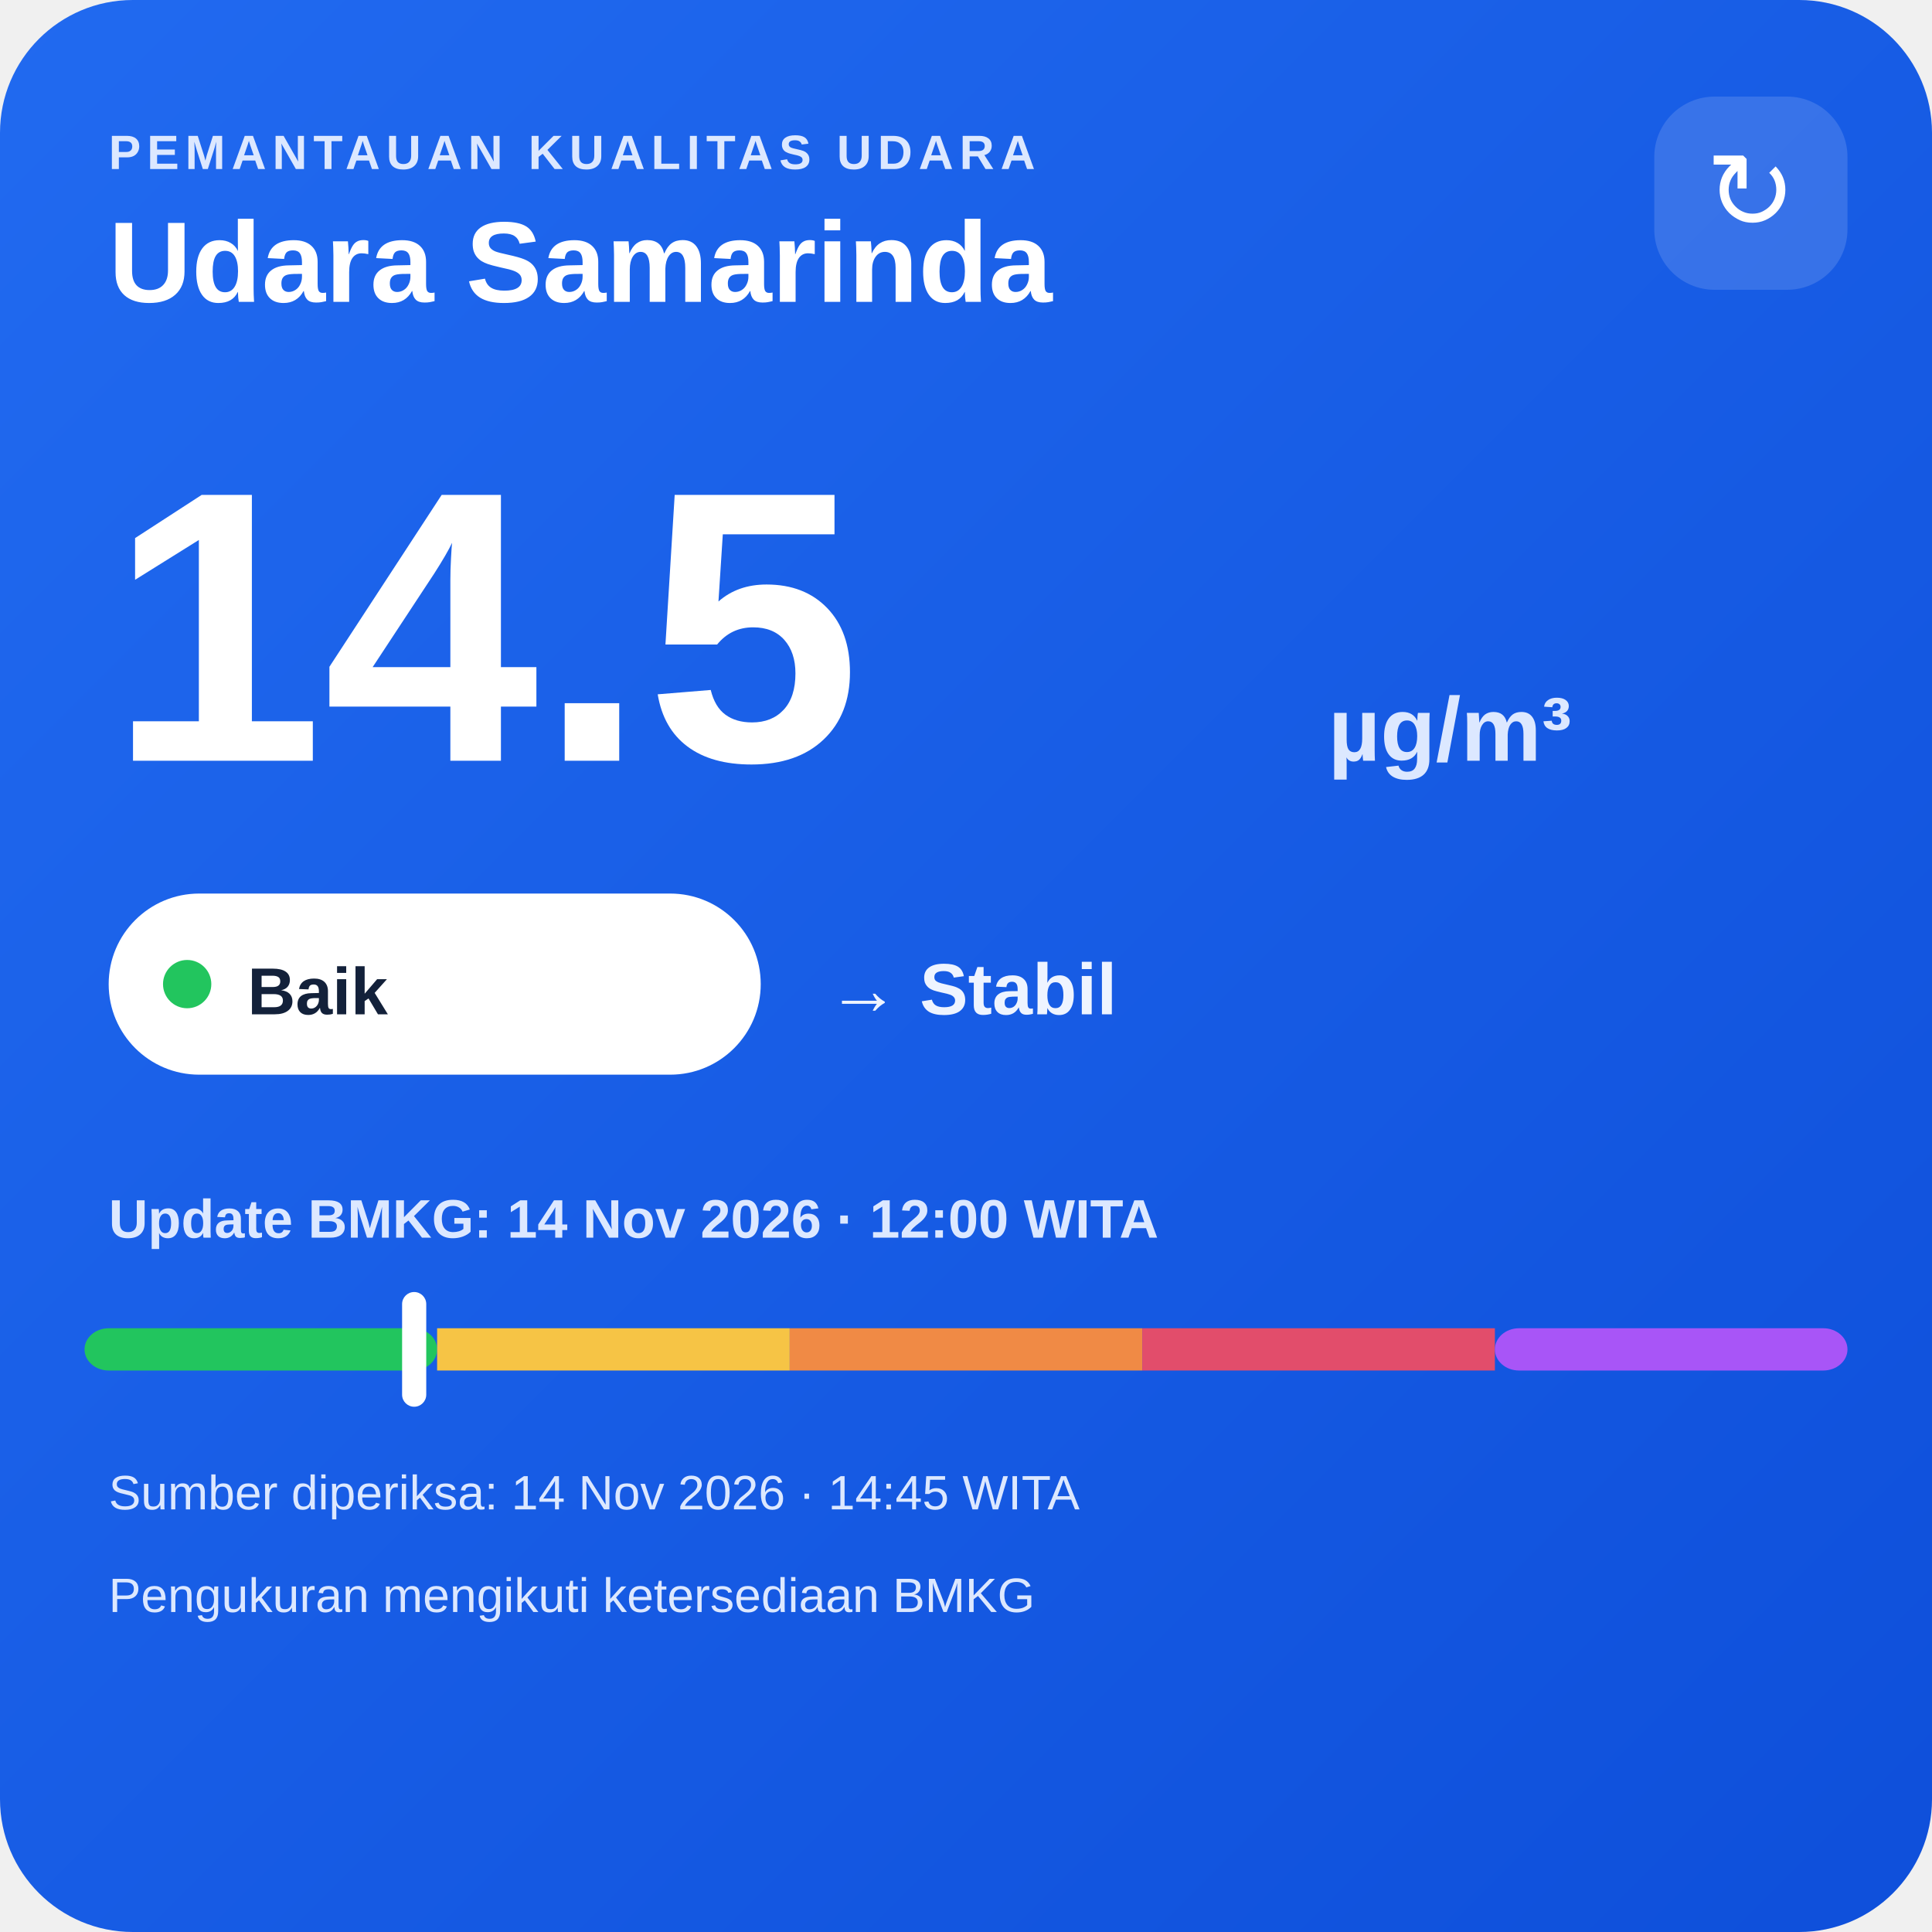
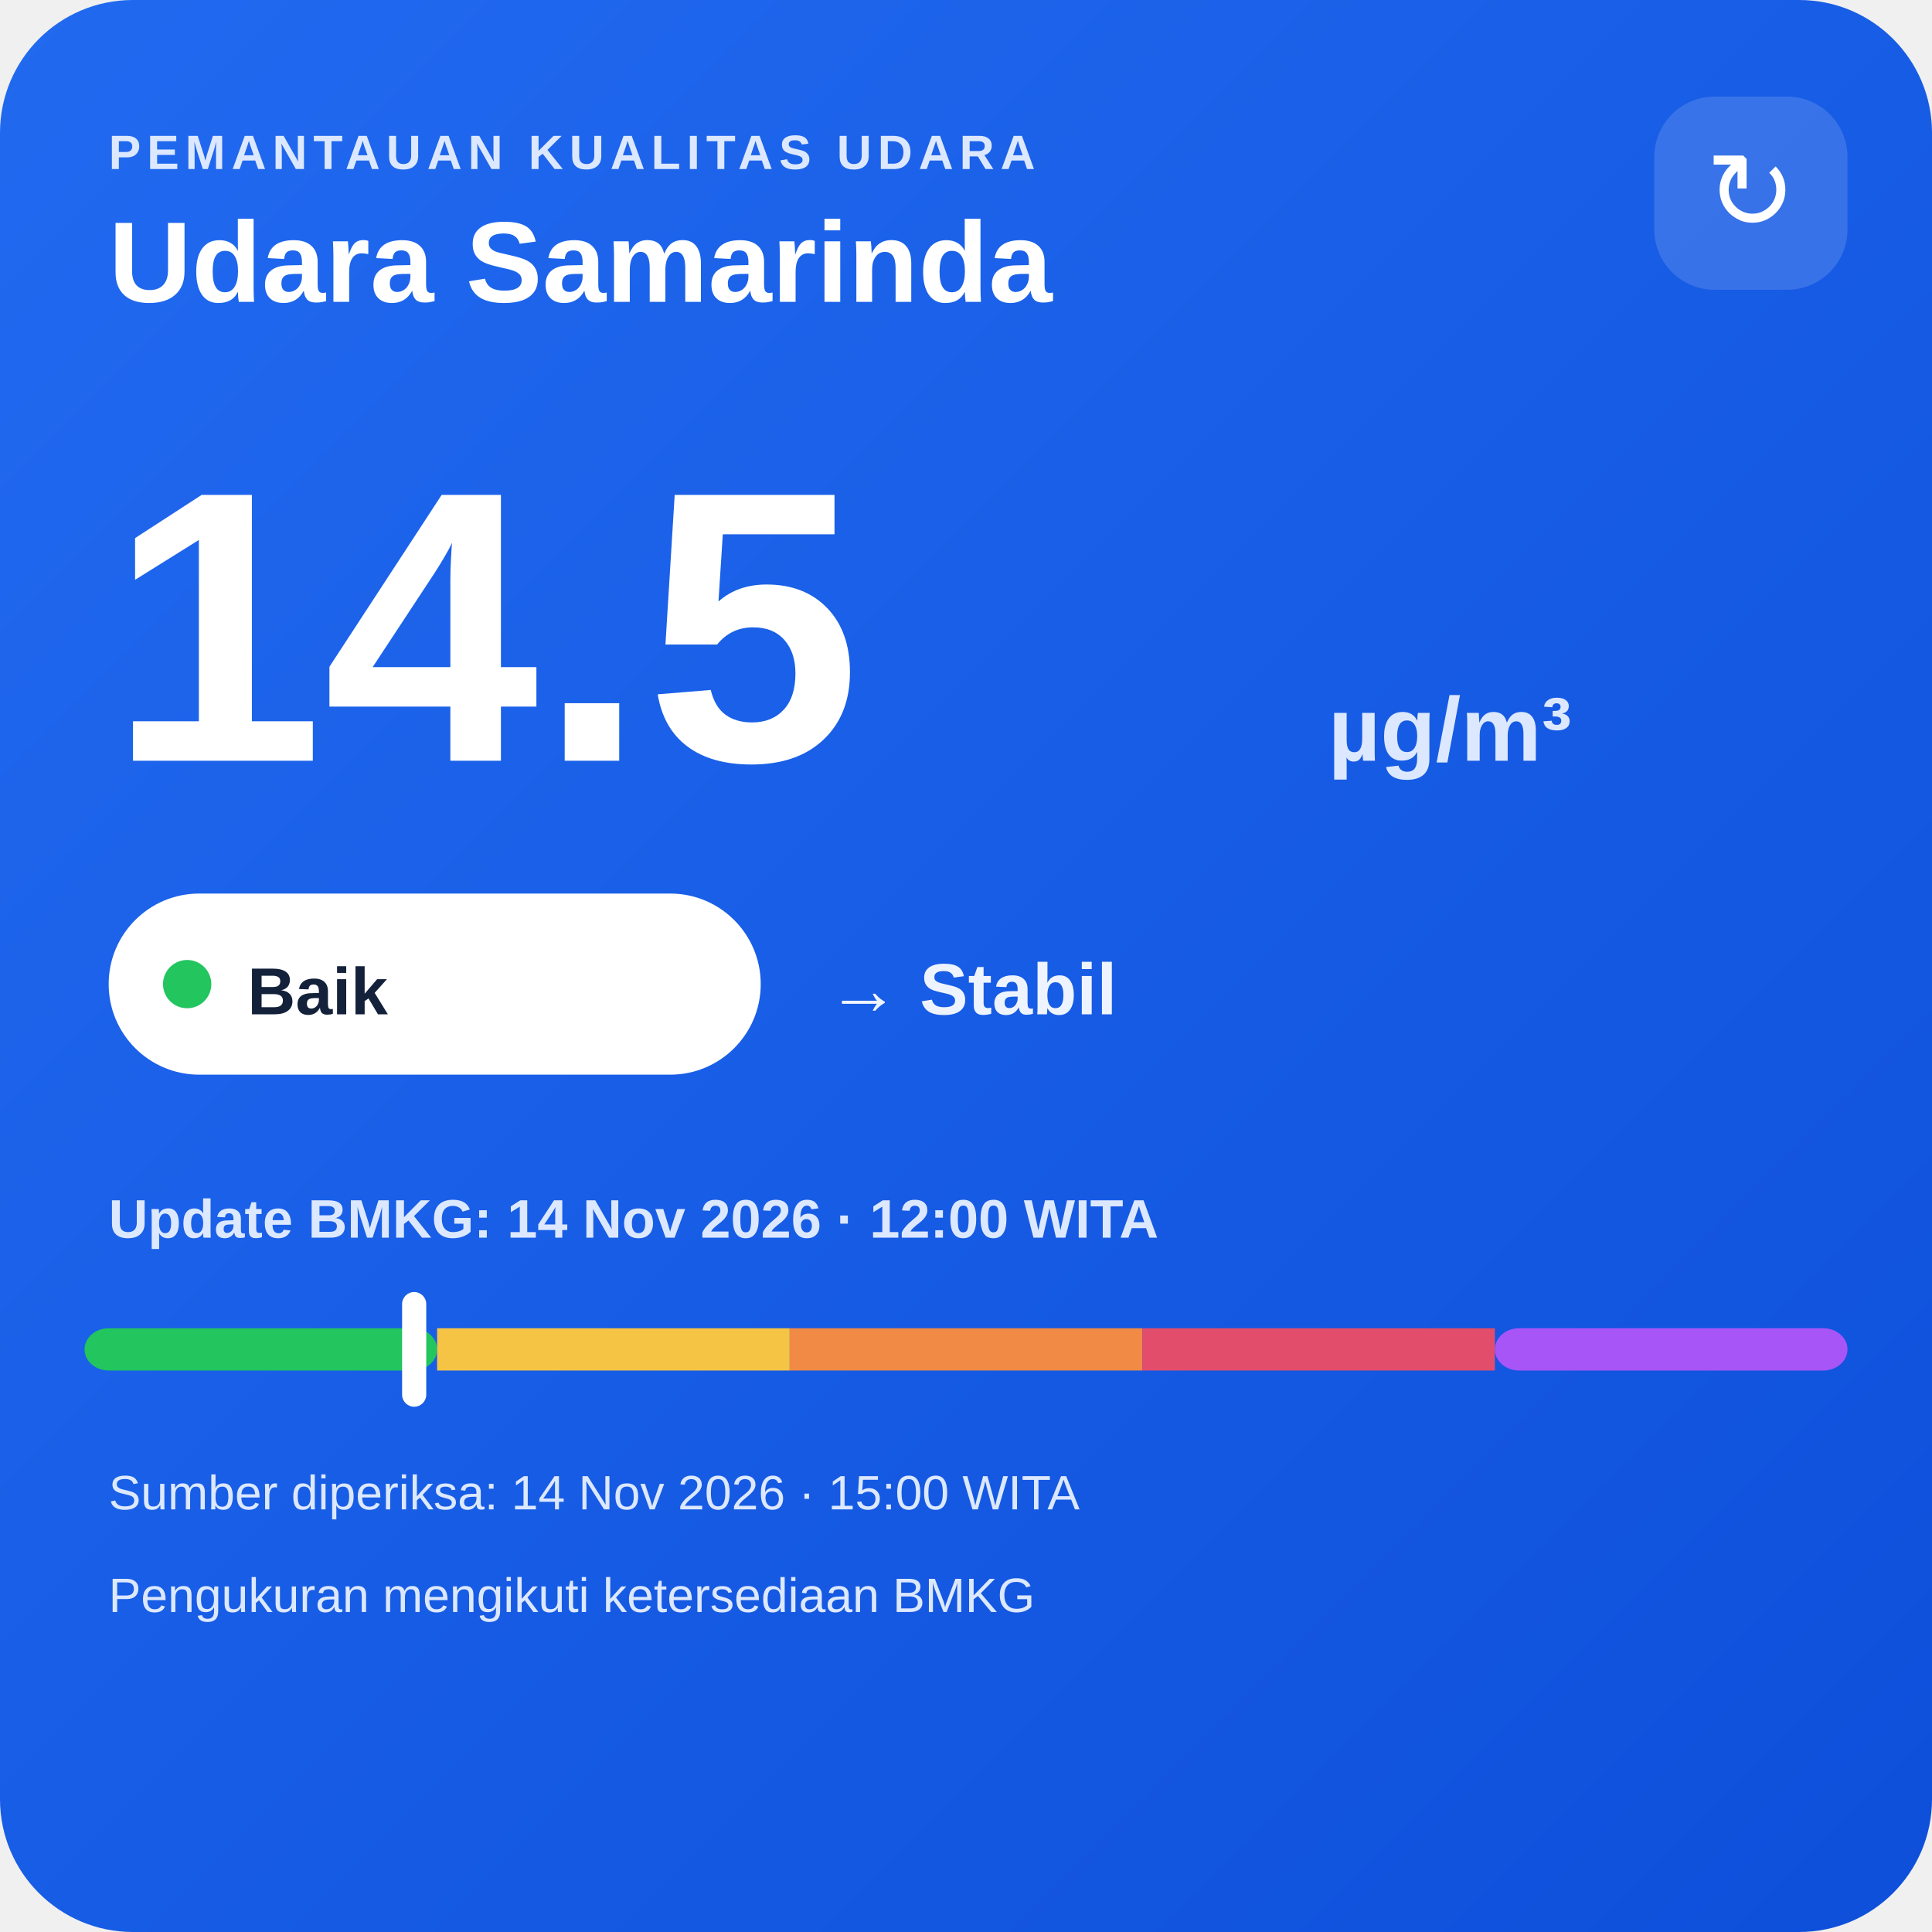
<svg xmlns="http://www.w3.org/2000/svg" width="320" height="320" viewBox="0 0 320 320">
  <defs>
    <linearGradient id="bg" x1="0" y1="0" x2="1" y2="1">
      <stop offset="0" stop-color="#216af0" />
      <stop offset="1" stop-color="#0e4fda" />
    </linearGradient>
  </defs>
  <rect width="320" height="320" rx="22" fill="url(#bg)" />
  <text x="18" y="28" fill="#dce8ff" font-family="Arial,sans-serif" font-size="8" font-weight="700" letter-spacing="1">PEMANTAUAN KUALITAS UDARA</text>
  <text x="18" y="50" fill="#ffffff" font-family="Arial,sans-serif" font-size="19" font-weight="700">Udara Samarinda</text>
  <rect x="274" y="16" width="32" height="32" rx="10" fill="#ffffff" fill-opacity=".14" />
  <text x="290" y="38" text-anchor="middle" fill="#ffffff" font-family="Arial,sans-serif" font-size="18">↻</text>
  <text x="18" y="126" fill="#ffffff" font-family="Arial,sans-serif" font-size="64" font-weight="800">14.5</text>
  <text x="220" y="126" fill="#dce8ff" font-family="Arial,sans-serif" font-size="15" font-weight="700">µg/m³</text>
  <rect x="18" y="148" width="108" height="30" rx="15" fill="#ffffff" />
  <circle cx="31" cy="163" r="4" fill="#22c55e" />
  <text x="41" y="168" fill="#13213a" font-family="Arial,sans-serif" font-size="11" font-weight="700">Baik</text>
  <text x="137" y="168" fill="#eef4ff" font-family="Arial,sans-serif" font-size="12" font-weight="700">→ Stabil</text>
  <text x="18" y="205" fill="#dce8ff" font-family="Arial,sans-serif" font-size="9" font-weight="700">Update BMKG: 14 Nov 2026 · 12:00 WITA</text>
  <rect x="14" y="220" width="58.4" height="7" rx="4" fill="#22c55e" />
  <rect x="72.4" y="220" width="58.4" height="7" fill="#f6c445" />
  <rect x="130.8" y="220" width="58.4" height="7" fill="#f08a45" />
  <rect x="189.2" y="220" width="58.4" height="7" fill="#e24d6b" />
  <rect x="247.6" y="220" width="58.4" height="7" rx="4" fill="#a855f7" />
  <rect x="66.6" y="214" width="4" height="19" rx="2" fill="#ffffff" />
-   <text x="18" y="250" fill="#dce8ff" font-family="Arial,sans-serif" font-size="8">Sumber diperiksa: 14 Nov 2026 · 14:45 WITA</text>
+   <text x="18" y="250" fill="#dce8ff" font-family="Arial,sans-serif" font-size="8">Sumber diperiksa: 14 Nov 2026 · 15:00 WITA</text>
  <text x="18" y="267" fill="#dce8ff" font-family="Arial,sans-serif" font-size="8">Pengukuran mengikuti ketersediaan BMKG</text>
</svg>
